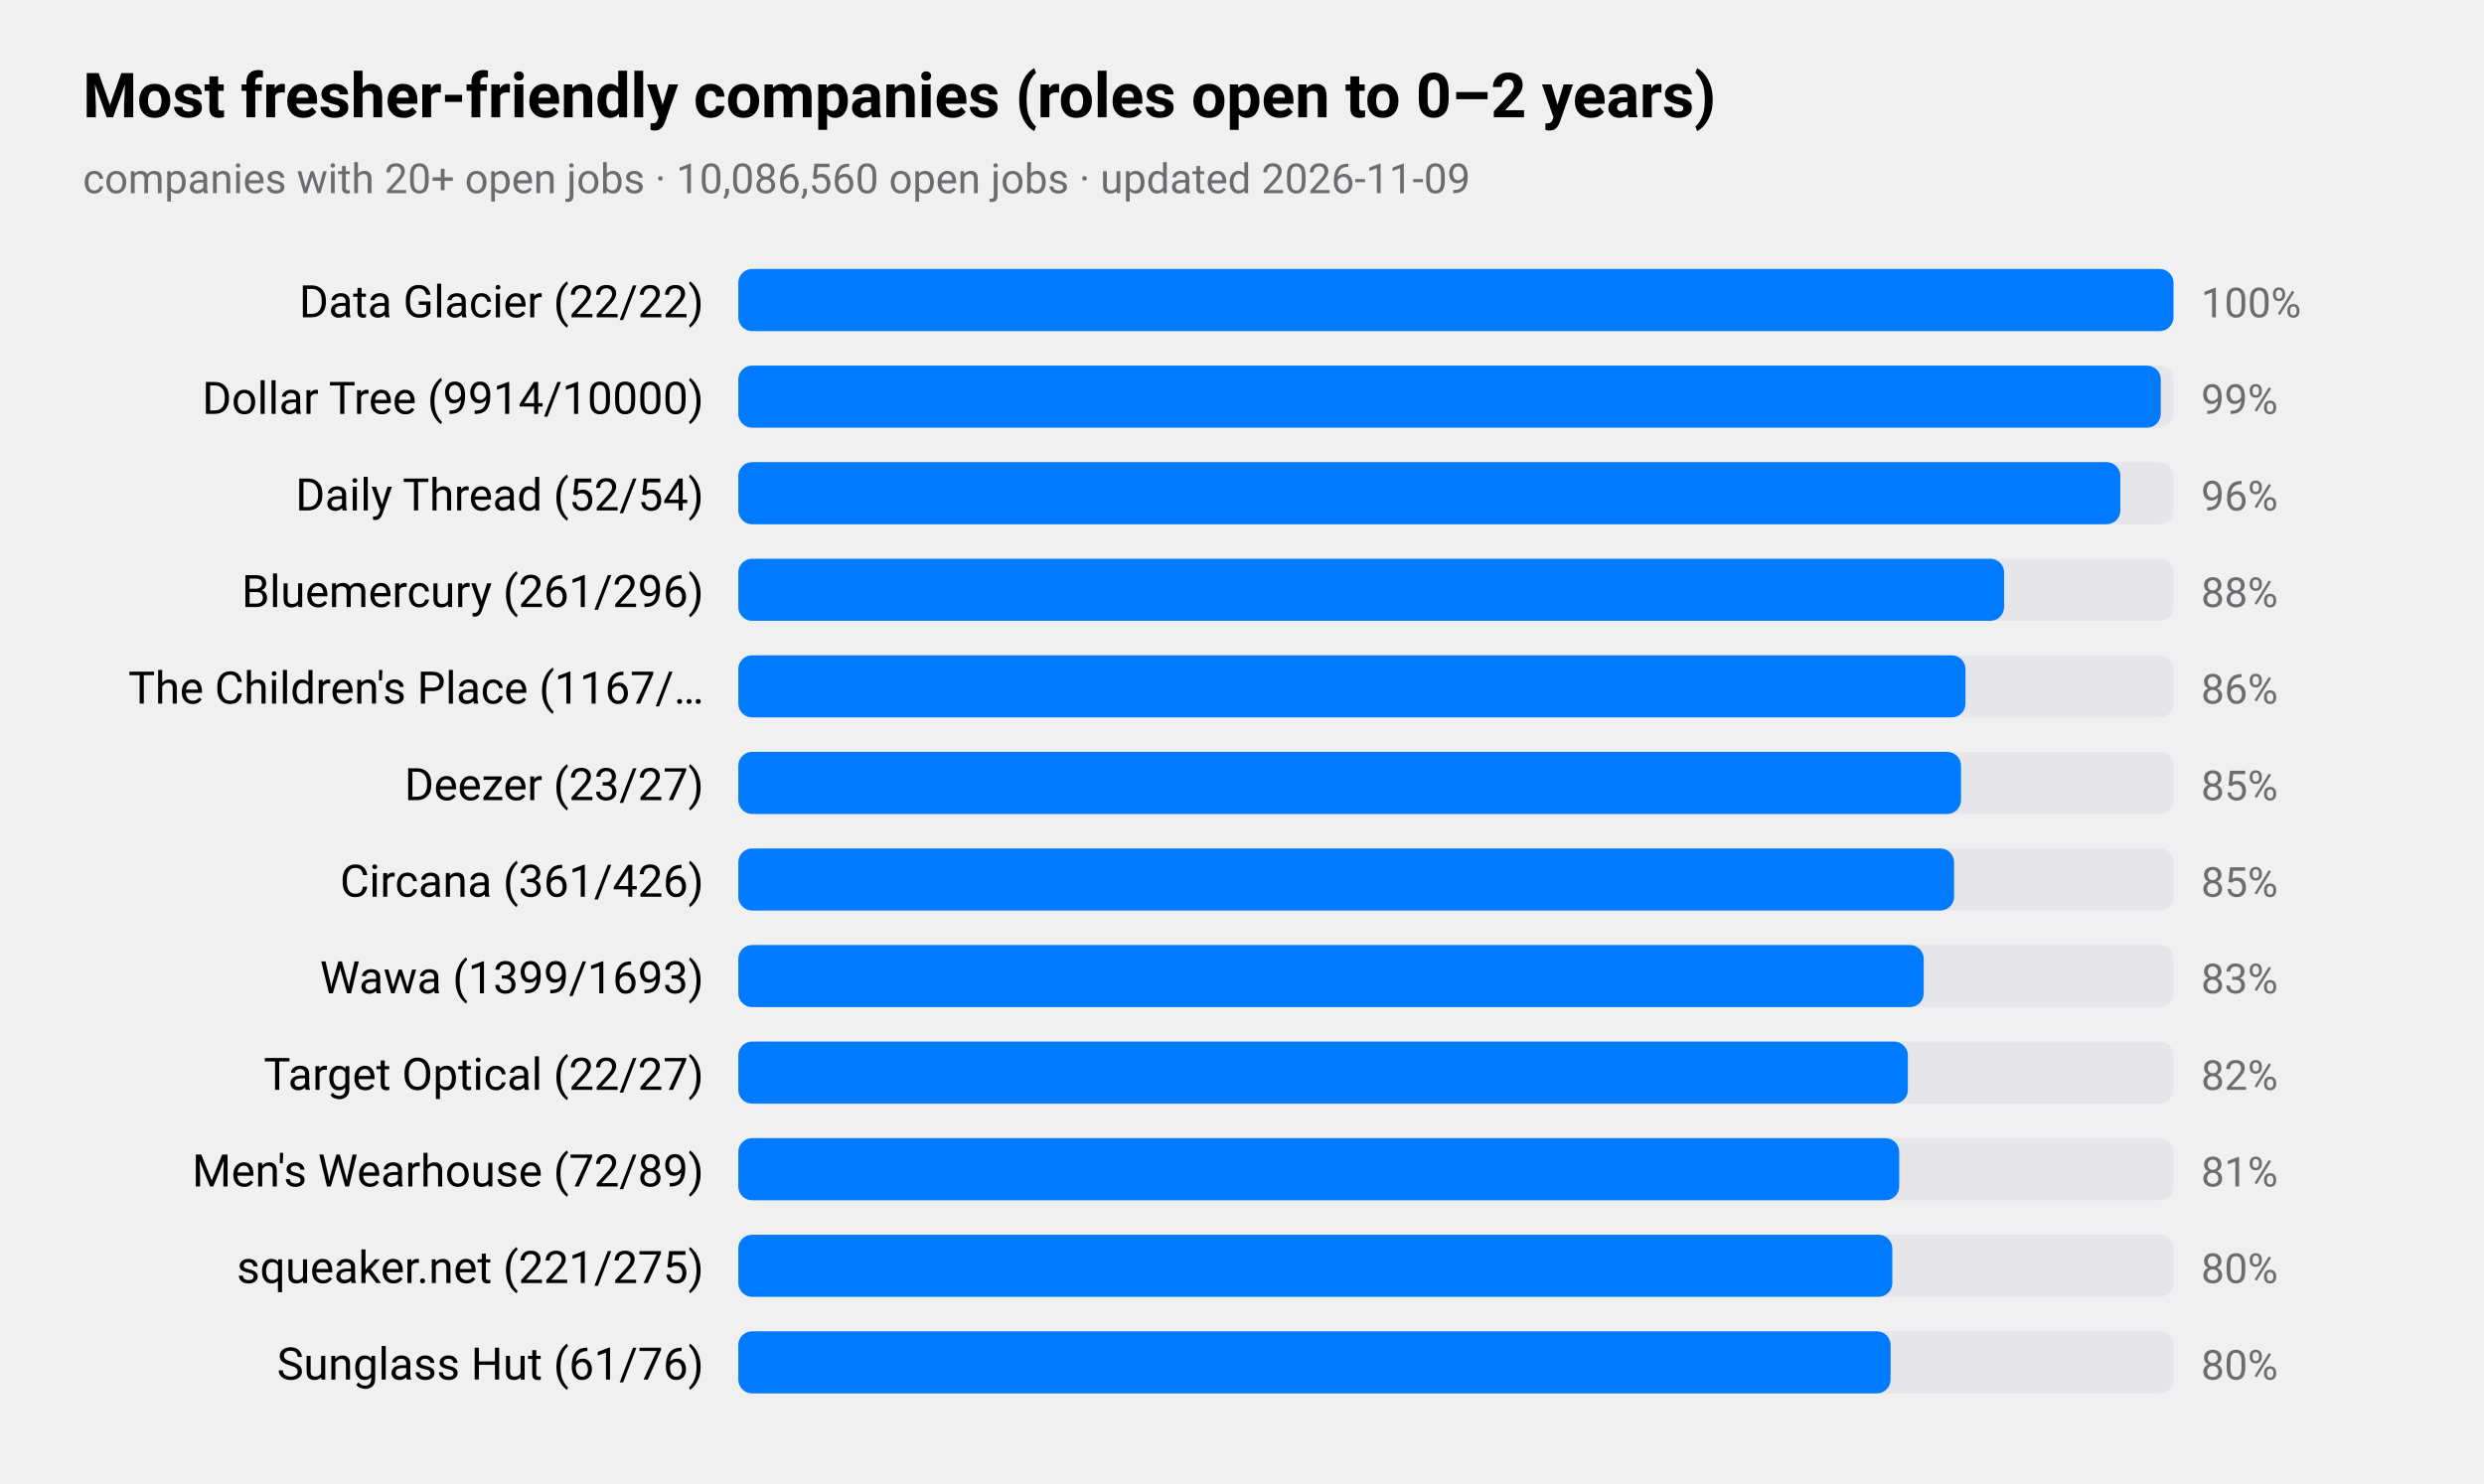
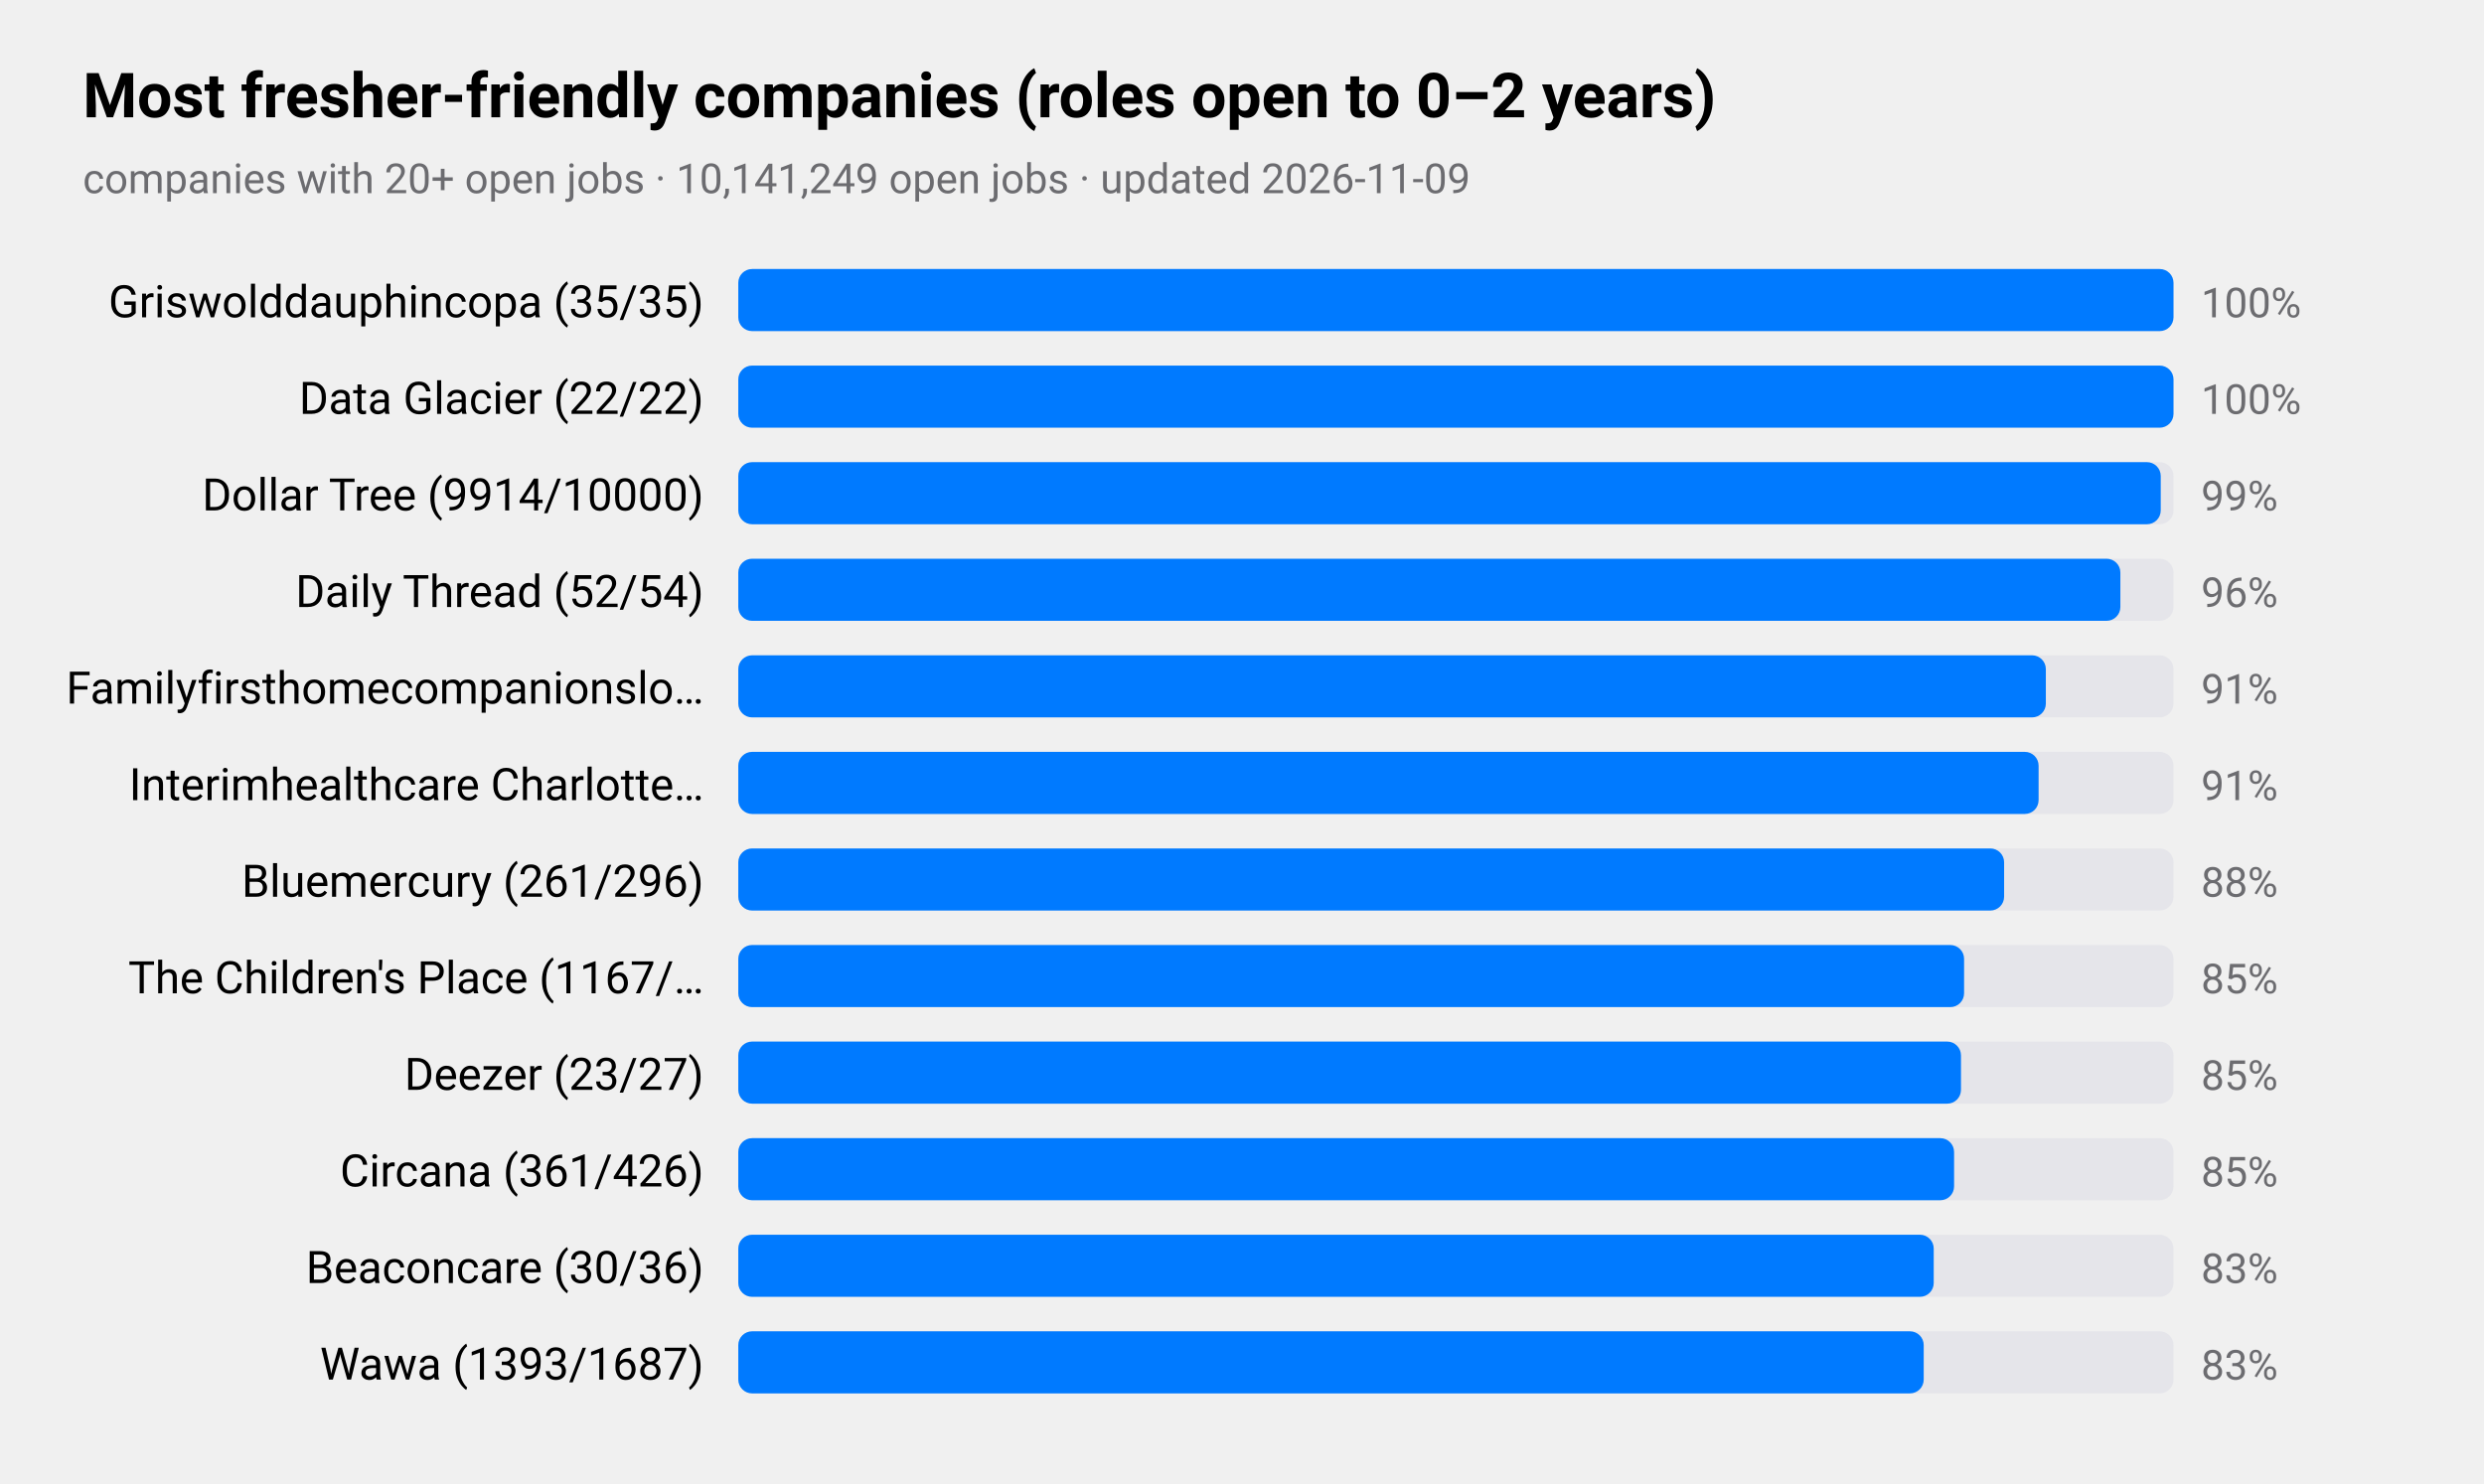
<svg xmlns="http://www.w3.org/2000/svg" viewBox="0 0 720 430" width="720" height="430" role="img" aria-label="Most fresher-friendly companies (roles open to 0–2 years)">
  <style>
text{font-family:-apple-system,BlinkMacSystemFont,"SF Pro Text","Helvetica Neue","Segoe UI",Roboto,sans-serif;fill:#000}
.sub,.val,.axis{fill:#6c6c70}.bar{fill:#007aff}.track{fill:#e5e5ea}.grid{stroke:#d1d1d6}
.l1{fill:none;stroke:#007aff;stroke-width:2.5}.d1{fill:#007aff}.l2{fill:none;stroke:#ff9500;stroke-width:2.5}.d2{fill:#ff9500}
.l3{fill:none;stroke:#34c759;stroke-width:2.5}.d3{fill:#34c759}.l4{fill:none;stroke:#af52de;stroke-width:2.5}.d4{fill:#af52de}
.l5{fill:none;stroke:#ff3b30;stroke-width:2.5}.d5{fill:#ff3b30}.l6{fill:none;stroke:#00b8d4;stroke-width:2.5}.d6{fill:#00b8d4}
@media(prefers-color-scheme:dark){text{fill:#fff}.sub,.val,.axis{fill:#98989d}.bar{fill:#0a84ff}.track{fill:#2c2c2e}.grid{stroke:#38383a}
.l1{stroke:#0a84ff}.d1{fill:#0a84ff}.l2{stroke:#ff9f0a}.d2{fill:#ff9f0a}
.l3{stroke:#30d158}.d3{fill:#30d158}.l4{stroke:#bf5af2}.d4{fill:#bf5af2}.l5{stroke:#ff453a}.d5{fill:#ff453a}.l6{stroke:#40cbe0}.d6{fill:#40cbe0}}
</style>
  <text x="24" y="34" font-size="18" font-weight="600">Most fresher-friendly companies (roles open to 0–2 years)</text>
-   <text class="sub" x="24" y="56" font-size="12">companies with 20+ open jobs · 10,086,560 open jobs · updated 2026-11-09</text>
-   <text x="204" y="92" font-size="13" text-anchor="end">Data Glacier (22/22)</text>
+   <text class="sub" x="24" y="56" font-size="12">companies with 20+ open jobs · 10,141,249 open jobs · updated 2026-11-09</text>
+   <text x="204" y="92" font-size="13" text-anchor="end">Griswolddauphincopa (35/35)</text>
  <rect class="track" x="214" y="78" width="416" height="18" rx="4" />
  <rect class="bar" x="214" y="78" width="416.0" height="18" rx="4" />
  <text class="val" x="638" y="92" font-size="12">100%</text>
-   <text x="204" y="120" font-size="13" text-anchor="end">Dollar Tree (9914/10000)</text>
+   <text x="204" y="120" font-size="13" text-anchor="end">Data Glacier (22/22)</text>
  <rect class="track" x="214" y="106" width="416" height="18" rx="4" />
-   <rect class="bar" x="214" y="106" width="412.3" height="18" rx="4" />
-   <text class="val" x="638" y="120" font-size="12">99%</text>
-   <text x="204" y="148" font-size="13" text-anchor="end">Daily Thread (52/54)</text>
+   <rect class="bar" x="214" y="106" width="416.0" height="18" rx="4" />
+   <text class="val" x="638" y="120" font-size="12">100%</text>
+   <text x="204" y="148" font-size="13" text-anchor="end">Dollar Tree (9914/10000)</text>
  <rect class="track" x="214" y="134" width="416" height="18" rx="4" />
-   <rect class="bar" x="214" y="134" width="400.6" height="18" rx="4" />
-   <text class="val" x="638" y="148" font-size="12">96%</text>
-   <text x="204" y="176" font-size="13" text-anchor="end">Bluemercury (261/296)</text>
+   <rect class="bar" x="214" y="134" width="412.3" height="18" rx="4" />
+   <text class="val" x="638" y="148" font-size="12">99%</text>
+   <text x="204" y="176" font-size="13" text-anchor="end">Daily Thread (52/54)</text>
  <rect class="track" x="214" y="162" width="416" height="18" rx="4" />
-   <rect class="bar" x="214" y="162" width="366.9" height="18" rx="4" />
-   <text class="val" x="638" y="176" font-size="12">88%</text>
-   <text x="204" y="204" font-size="13" text-anchor="end">The Children's Place (1167/…</text>
+   <rect class="bar" x="214" y="162" width="400.6" height="18" rx="4" />
+   <text class="val" x="638" y="176" font-size="12">96%</text>
+   <text x="204" y="204" font-size="13" text-anchor="end">Familyfirsthomecompanionslo…</text>
  <rect class="track" x="214" y="190" width="416" height="18" rx="4" />
-   <rect class="bar" x="214" y="190" width="355.7" height="18" rx="4" />
-   <text class="val" x="638" y="204" font-size="12">86%</text>
-   <text x="204" y="232" font-size="13" text-anchor="end">Deezer (23/27)</text>
+   <rect class="bar" x="214" y="190" width="379.0" height="18" rx="4" />
+   <text class="val" x="638" y="204" font-size="12">91%</text>
+   <text x="204" y="232" font-size="13" text-anchor="end">Interimhealthcare Charlotte…</text>
  <rect class="track" x="214" y="218" width="416" height="18" rx="4" />
-   <rect class="bar" x="214" y="218" width="354.4" height="18" rx="4" />
-   <text class="val" x="638" y="232" font-size="12">85%</text>
-   <text x="204" y="260" font-size="13" text-anchor="end">Circana (361/426)</text>
+   <rect class="bar" x="214" y="218" width="376.9" height="18" rx="4" />
+   <text class="val" x="638" y="232" font-size="12">91%</text>
+   <text x="204" y="260" font-size="13" text-anchor="end">Bluemercury (261/296)</text>
  <rect class="track" x="214" y="246" width="416" height="18" rx="4" />
-   <rect class="bar" x="214" y="246" width="352.4" height="18" rx="4" />
-   <text class="val" x="638" y="260" font-size="12">85%</text>
-   <text x="204" y="288" font-size="13" text-anchor="end">Wawa (1399/1693)</text>
+   <rect class="bar" x="214" y="246" width="366.9" height="18" rx="4" />
+   <text class="val" x="638" y="260" font-size="12">88%</text>
+   <text x="204" y="288" font-size="13" text-anchor="end">The Children's Place (1167/…</text>
  <rect class="track" x="214" y="274" width="416" height="18" rx="4" />
-   <rect class="bar" x="214" y="274" width="343.6" height="18" rx="4" />
-   <text class="val" x="638" y="288" font-size="12">83%</text>
-   <text x="204" y="316" font-size="13" text-anchor="end">Target Optical (22/27)</text>
+   <rect class="bar" x="214" y="274" width="355.3" height="18" rx="4" />
+   <text class="val" x="638" y="288" font-size="12">85%</text>
+   <text x="204" y="316" font-size="13" text-anchor="end">Deezer (23/27)</text>
  <rect class="track" x="214" y="302" width="416" height="18" rx="4" />
-   <rect class="bar" x="214" y="302" width="339.0" height="18" rx="4" />
-   <text class="val" x="638" y="316" font-size="12">82%</text>
-   <text x="204" y="344" font-size="13" text-anchor="end">Men's Wearhouse (72/89)</text>
+   <rect class="bar" x="214" y="302" width="354.4" height="18" rx="4" />
+   <text class="val" x="638" y="316" font-size="12">85%</text>
+   <text x="204" y="344" font-size="13" text-anchor="end">Circana (361/426)</text>
  <rect class="track" x="214" y="330" width="416" height="18" rx="4" />
-   <rect class="bar" x="214" y="330" width="336.5" height="18" rx="4" />
-   <text class="val" x="638" y="344" font-size="12">81%</text>
-   <text x="204" y="372" font-size="13" text-anchor="end">squeaker.net (221/275)</text>
+   <rect class="bar" x="214" y="330" width="352.4" height="18" rx="4" />
+   <text class="val" x="638" y="344" font-size="12">85%</text>
+   <text x="204" y="372" font-size="13" text-anchor="end">Beaconcare (30/36)</text>
  <rect class="track" x="214" y="358" width="416" height="18" rx="4" />
-   <rect class="bar" x="214" y="358" width="334.5" height="18" rx="4" />
-   <text class="val" x="638" y="372" font-size="12">80%</text>
-   <text x="204" y="400" font-size="13" text-anchor="end">Sunglass Hut (61/76)</text>
+   <rect class="bar" x="214" y="358" width="346.5" height="18" rx="4" />
+   <text class="val" x="638" y="372" font-size="12">83%</text>
+   <text x="204" y="400" font-size="13" text-anchor="end">Wawa (1393/1687)</text>
  <rect class="track" x="214" y="386" width="416" height="18" rx="4" />
-   <rect class="bar" x="214" y="386" width="334.0" height="18" rx="4" />
-   <text class="val" x="638" y="400" font-size="12">80%</text>
+   <rect class="bar" x="214" y="386" width="343.6" height="18" rx="4" />
+   <text class="val" x="638" y="400" font-size="12">83%</text>
</svg>
